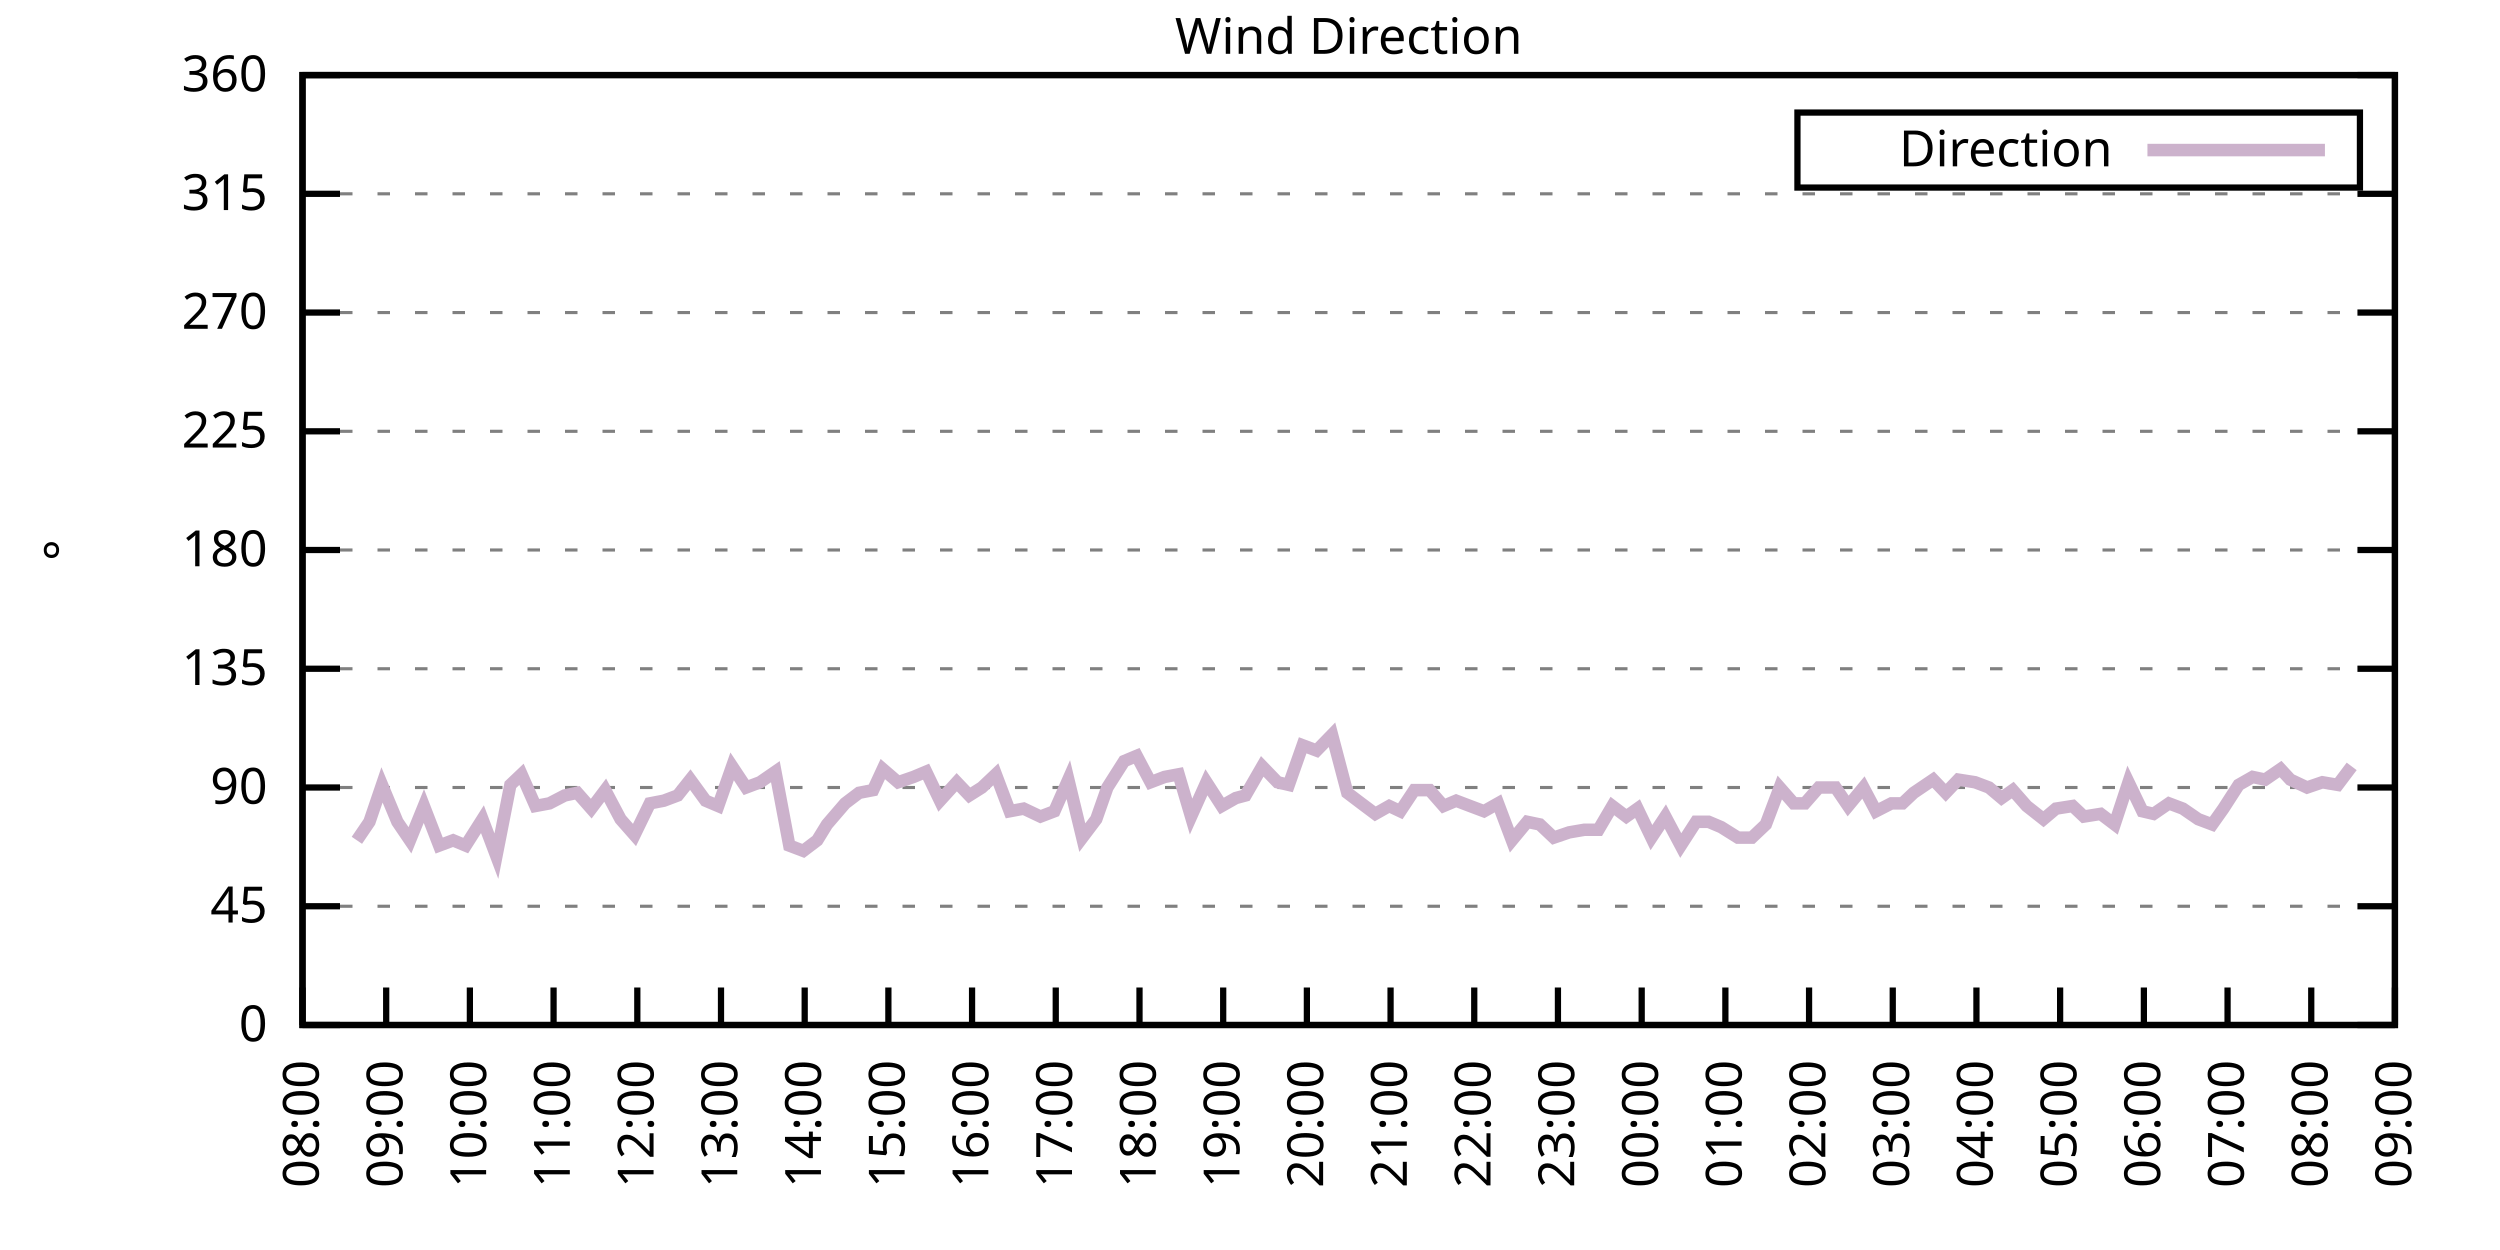
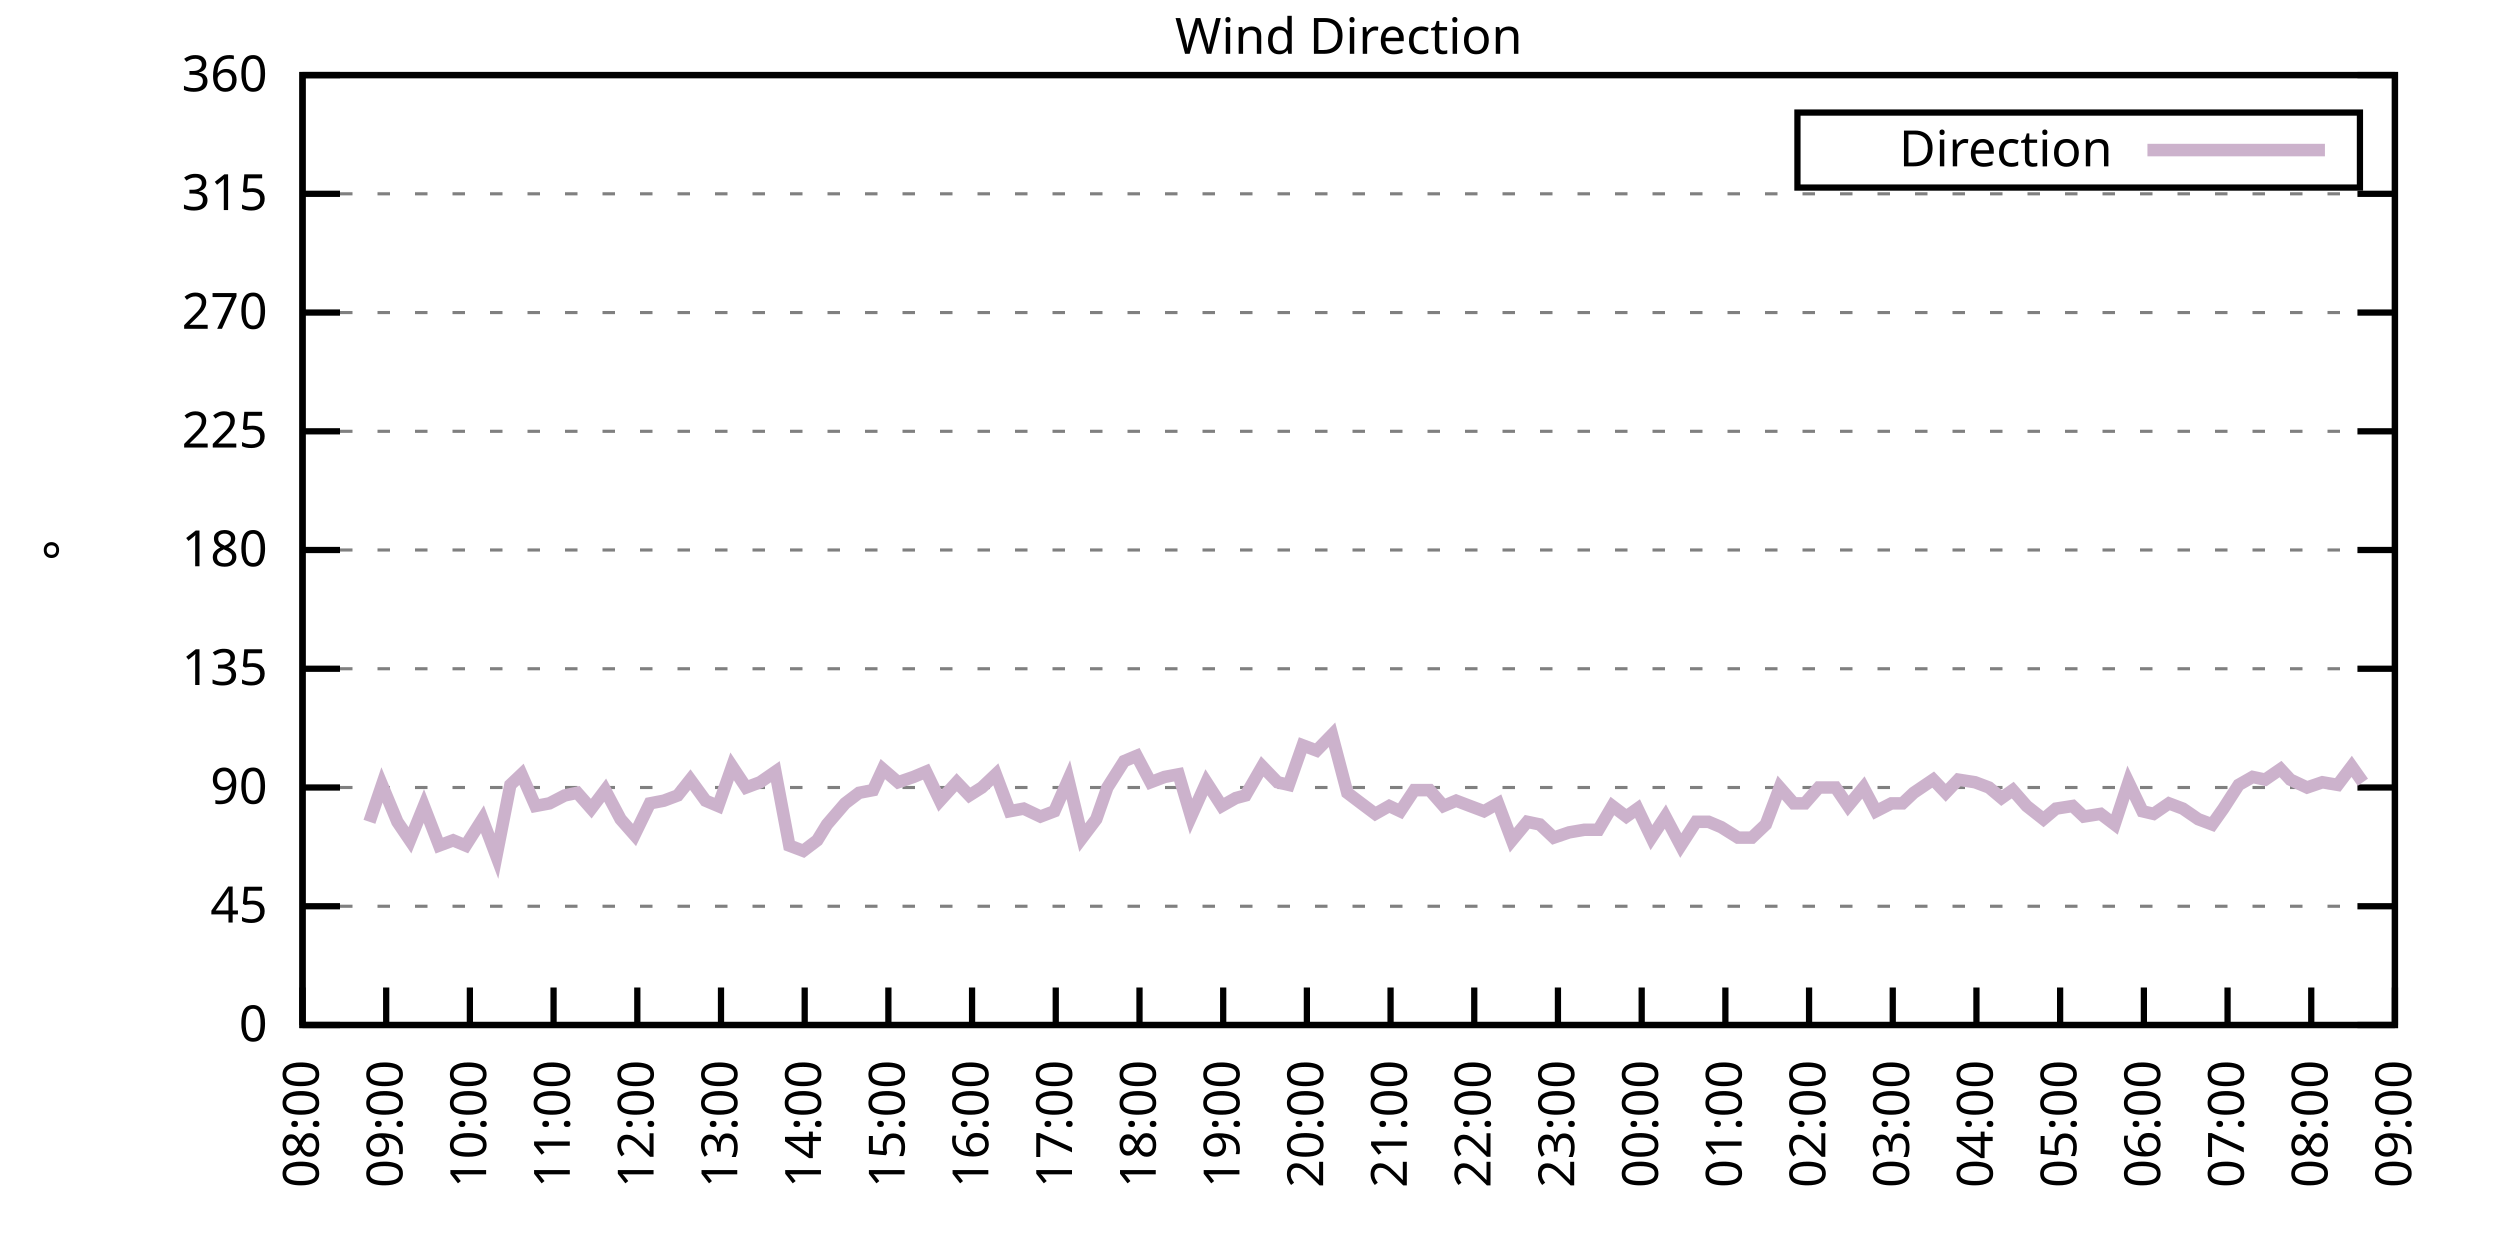
<svg xmlns="http://www.w3.org/2000/svg" xmlns:xlink="http://www.w3.org/1999/xlink" width="400" height="200" viewBox="0 0 400 200">
  <g id="gnuplot_canvas">
    <rect x="0" y="0" width="400" height="200" fill="none" />
    <defs>
      <circle id="gpDot" r="0.5" stroke-width="0.5" stroke="currentColor" />
      <path id="gpPt0" stroke-width="0.333" stroke="currentColor" d="M-1,0 h2 M0,-1 v2" />
      <path id="gpPt1" stroke-width="0.333" stroke="currentColor" d="M-1,-1 L1,1 M1,-1 L-1,1" />
      <path id="gpPt2" stroke-width="0.333" stroke="currentColor" d="M-1,0 L1,0 M0,-1 L0,1 M-1,-1 L1,1 M-1,1 L1,-1" />
      <rect id="gpPt3" stroke-width="0.333" stroke="currentColor" x="-1" y="-1" width="2" height="2" />
      <rect id="gpPt4" stroke-width="0.333" stroke="currentColor" fill="currentColor" x="-1" y="-1" width="2" height="2" />
      <circle id="gpPt5" stroke-width="0.333" stroke="currentColor" cx="0" cy="0" r="1" />
      <use xlink:href="#gpPt5" id="gpPt6" fill="currentColor" stroke="none" />
      <path id="gpPt7" stroke-width="0.333" stroke="currentColor" d="M0,-1.33 L-1.33,0.67 L1.33,0.67 z" />
      <use xlink:href="#gpPt7" id="gpPt8" fill="currentColor" stroke="none" />
      <use xlink:href="#gpPt7" id="gpPt9" stroke="currentColor" transform="rotate(180)" />
      <use xlink:href="#gpPt9" id="gpPt10" fill="currentColor" stroke="none" />
      <use xlink:href="#gpPt3" id="gpPt11" stroke="currentColor" transform="rotate(45)" />
      <use xlink:href="#gpPt11" id="gpPt12" fill="currentColor" stroke="none" />
      <path id="gpPt13" stroke-width="0.333" stroke="currentColor" d="M0,1.330 L1.265,0.411 L0.782,-1.067 L-0.782,-1.076 L-1.265,0.411 z" />
      <use xlink:href="#gpPt13" id="gpPt14" fill="currentColor" stroke="none" />
      <filter id="textbox" filterUnits="objectBoundingBox" x="0" y="0" height="1" width="1">
        <feFlood flood-color="white" flood-opacity="1" result="bgnd" />
        <feComposite in="SourceGraphic" in2="bgnd" operator="atop" />
      </filter>
      <filter id="greybox" filterUnits="objectBoundingBox" x="0" y="0" height="1" width="1">
        <feFlood flood-color="lightgrey" flood-opacity="1" result="grey" />
        <feComposite in="SourceGraphic" in2="grey" operator="atop" />
      </filter>
    </defs>
    <g fill="none" color="white" stroke="currentColor" stroke-width="1.00" stroke-linecap="butt" stroke-linejoin="miter">
</g>
    <g fill="none" color="black" stroke="currentColor" stroke-width="1.00" stroke-linecap="butt" stroke-linejoin="miter">
      <g stroke="none" shape-rendering="crispEdges">
        <polygon fill="rgb(255, 255, 255)" points="48.40,164.00 383.18,164.00 383.18,12.02 48.40,12.02 " />
      </g>
    </g>
    <g fill="none" color="black" stroke="currentColor" stroke-width="1.00" stroke-linecap="butt" stroke-linejoin="miter">
</g>
    <g fill="none" color="black" stroke="black" stroke-width="0.50" stroke-linecap="butt" stroke-linejoin="miter">
</g>
    <g fill="none" color="gray" stroke="currentColor" stroke-width="0.50" stroke-linecap="butt" stroke-linejoin="miter">
      <path stroke="gray" stroke-dasharray="2,4" class="gridline" d="M48.40,164.00 L383.19,164.00  " />
    </g>
    <g fill="none" color="gray" stroke="gray" stroke-width="1.00" stroke-linecap="butt" stroke-linejoin="miter">
</g>
    <g fill="none" color="black" stroke="currentColor" stroke-width="1.00" stroke-linecap="butt" stroke-linejoin="miter">
      <path stroke="black" d="M48.40,164.00 L54.40,164.00 M383.19,164.00 L377.19,164.00  " />
      <g transform="translate(42.80,166.60)" stroke="none" fill="black" font-family="Sans" font-size="8.00" text-anchor="end">
        <text>
          <tspan font-family="Sans"> 0</tspan>
        </text>
      </g>
    </g>
    <g fill="none" color="black" stroke="currentColor" stroke-width="1.00" stroke-linecap="butt" stroke-linejoin="miter">
</g>
    <g fill="none" color="black" stroke="black" stroke-width="0.50" stroke-linecap="butt" stroke-linejoin="miter">
</g>
    <g fill="none" color="gray" stroke="currentColor" stroke-width="0.50" stroke-linecap="butt" stroke-linejoin="miter">
      <path stroke="gray" stroke-dasharray="2,4" class="gridline" d="M48.40,145.00 L383.19,145.00  " />
    </g>
    <g fill="none" color="gray" stroke="gray" stroke-width="1.00" stroke-linecap="butt" stroke-linejoin="miter">
</g>
    <g fill="none" color="black" stroke="currentColor" stroke-width="1.00" stroke-linecap="butt" stroke-linejoin="miter">
      <path stroke="black" d="M48.40,145.00 L54.40,145.00 M383.19,145.00 L377.19,145.00  " />
      <g transform="translate(42.80,147.60)" stroke="none" fill="black" font-family="Sans" font-size="8.00" text-anchor="end">
        <text>
          <tspan font-family="Sans"> 45</tspan>
        </text>
      </g>
    </g>
    <g fill="none" color="black" stroke="currentColor" stroke-width="1.00" stroke-linecap="butt" stroke-linejoin="miter">
</g>
    <g fill="none" color="black" stroke="black" stroke-width="0.50" stroke-linecap="butt" stroke-linejoin="miter">
</g>
    <g fill="none" color="gray" stroke="currentColor" stroke-width="0.50" stroke-linecap="butt" stroke-linejoin="miter">
      <path stroke="gray" stroke-dasharray="2,4" class="gridline" d="M48.40,126.00 L383.19,126.00  " />
    </g>
    <g fill="none" color="gray" stroke="gray" stroke-width="1.00" stroke-linecap="butt" stroke-linejoin="miter">
</g>
    <g fill="none" color="black" stroke="currentColor" stroke-width="1.00" stroke-linecap="butt" stroke-linejoin="miter">
      <path stroke="black" d="M48.40,126.00 L54.40,126.00 M383.19,126.00 L377.19,126.00  " />
      <g transform="translate(42.80,128.60)" stroke="none" fill="black" font-family="Sans" font-size="8.00" text-anchor="end">
        <text>
          <tspan font-family="Sans"> 90</tspan>
        </text>
      </g>
    </g>
    <g fill="none" color="black" stroke="currentColor" stroke-width="1.00" stroke-linecap="butt" stroke-linejoin="miter">
</g>
    <g fill="none" color="black" stroke="black" stroke-width="0.50" stroke-linecap="butt" stroke-linejoin="miter">
</g>
    <g fill="none" color="gray" stroke="currentColor" stroke-width="0.50" stroke-linecap="butt" stroke-linejoin="miter">
      <path stroke="gray" stroke-dasharray="2,4" class="gridline" d="M48.40,107.00 L383.19,107.00  " />
    </g>
    <g fill="none" color="gray" stroke="gray" stroke-width="1.00" stroke-linecap="butt" stroke-linejoin="miter">
</g>
    <g fill="none" color="black" stroke="currentColor" stroke-width="1.00" stroke-linecap="butt" stroke-linejoin="miter">
      <path stroke="black" d="M48.40,107.00 L54.40,107.00 M383.19,107.00 L377.19,107.00  " />
      <g transform="translate(42.80,109.60)" stroke="none" fill="black" font-family="Sans" font-size="8.00" text-anchor="end">
        <text>
          <tspan font-family="Sans"> 135</tspan>
        </text>
      </g>
    </g>
    <g fill="none" color="black" stroke="currentColor" stroke-width="1.00" stroke-linecap="butt" stroke-linejoin="miter">
</g>
    <g fill="none" color="black" stroke="black" stroke-width="0.50" stroke-linecap="butt" stroke-linejoin="miter">
</g>
    <g fill="none" color="gray" stroke="currentColor" stroke-width="0.50" stroke-linecap="butt" stroke-linejoin="miter">
      <path stroke="gray" stroke-dasharray="2,4" class="gridline" d="M48.40,88.00 L383.19,88.00  " />
    </g>
    <g fill="none" color="gray" stroke="gray" stroke-width="1.00" stroke-linecap="butt" stroke-linejoin="miter">
</g>
    <g fill="none" color="black" stroke="currentColor" stroke-width="1.00" stroke-linecap="butt" stroke-linejoin="miter">
      <path stroke="black" d="M48.40,88.00 L54.40,88.00 M383.19,88.00 L377.19,88.00  " />
      <g transform="translate(42.80,90.60)" stroke="none" fill="black" font-family="Sans" font-size="8.00" text-anchor="end">
        <text>
          <tspan font-family="Sans"> 180</tspan>
        </text>
      </g>
    </g>
    <g fill="none" color="black" stroke="currentColor" stroke-width="1.00" stroke-linecap="butt" stroke-linejoin="miter">
</g>
    <g fill="none" color="black" stroke="black" stroke-width="0.50" stroke-linecap="butt" stroke-linejoin="miter">
</g>
    <g fill="none" color="gray" stroke="currentColor" stroke-width="0.50" stroke-linecap="butt" stroke-linejoin="miter">
      <path stroke="gray" stroke-dasharray="2,4" class="gridline" d="M48.40,69.01 L383.19,69.01  " />
    </g>
    <g fill="none" color="gray" stroke="gray" stroke-width="1.00" stroke-linecap="butt" stroke-linejoin="miter">
</g>
    <g fill="none" color="black" stroke="currentColor" stroke-width="1.00" stroke-linecap="butt" stroke-linejoin="miter">
      <path stroke="black" d="M48.40,69.01 L54.40,69.01 M383.19,69.01 L377.19,69.01  " />
      <g transform="translate(42.80,71.61)" stroke="none" fill="black" font-family="Sans" font-size="8.00" text-anchor="end">
        <text>
          <tspan font-family="Sans"> 225</tspan>
        </text>
      </g>
    </g>
    <g fill="none" color="black" stroke="currentColor" stroke-width="1.00" stroke-linecap="butt" stroke-linejoin="miter">
</g>
    <g fill="none" color="black" stroke="black" stroke-width="0.50" stroke-linecap="butt" stroke-linejoin="miter">
</g>
    <g fill="none" color="gray" stroke="currentColor" stroke-width="0.50" stroke-linecap="butt" stroke-linejoin="miter">
      <path stroke="gray" stroke-dasharray="2,4" class="gridline" d="M48.40,50.01 L383.19,50.01  " />
    </g>
    <g fill="none" color="gray" stroke="gray" stroke-width="1.00" stroke-linecap="butt" stroke-linejoin="miter">
</g>
    <g fill="none" color="black" stroke="currentColor" stroke-width="1.00" stroke-linecap="butt" stroke-linejoin="miter">
      <path stroke="black" d="M48.40,50.01 L54.40,50.01 M383.19,50.01 L377.19,50.01  " />
      <g transform="translate(42.80,52.61)" stroke="none" fill="black" font-family="Sans" font-size="8.00" text-anchor="end">
        <text>
          <tspan font-family="Sans"> 270</tspan>
        </text>
      </g>
    </g>
    <g fill="none" color="black" stroke="currentColor" stroke-width="1.00" stroke-linecap="butt" stroke-linejoin="miter">
</g>
    <g fill="none" color="black" stroke="black" stroke-width="0.50" stroke-linecap="butt" stroke-linejoin="miter">
</g>
    <g fill="none" color="gray" stroke="currentColor" stroke-width="0.50" stroke-linecap="butt" stroke-linejoin="miter">
      <path stroke="gray" stroke-dasharray="2,4" class="gridline" d="M48.40,31.01 L383.19,31.01  " />
    </g>
    <g fill="none" color="gray" stroke="gray" stroke-width="1.00" stroke-linecap="butt" stroke-linejoin="miter">
</g>
    <g fill="none" color="black" stroke="currentColor" stroke-width="1.00" stroke-linecap="butt" stroke-linejoin="miter">
      <path stroke="black" d="M48.40,31.01 L54.40,31.01 M383.19,31.01 L377.19,31.01  " />
      <g transform="translate(42.80,33.61)" stroke="none" fill="black" font-family="Sans" font-size="8.00" text-anchor="end">
        <text>
          <tspan font-family="Sans"> 315</tspan>
        </text>
      </g>
    </g>
    <g fill="none" color="black" stroke="currentColor" stroke-width="1.00" stroke-linecap="butt" stroke-linejoin="miter">
</g>
    <g fill="none" color="black" stroke="black" stroke-width="0.50" stroke-linecap="butt" stroke-linejoin="miter">
</g>
    <g fill="none" color="gray" stroke="currentColor" stroke-width="0.50" stroke-linecap="butt" stroke-linejoin="miter">
      <path stroke="gray" stroke-dasharray="2,4" class="gridline" d="M48.40,12.01 L383.19,12.01  " />
    </g>
    <g fill="none" color="gray" stroke="gray" stroke-width="1.00" stroke-linecap="butt" stroke-linejoin="miter">
</g>
    <g fill="none" color="black" stroke="currentColor" stroke-width="1.00" stroke-linecap="butt" stroke-linejoin="miter">
      <path stroke="black" d="M48.40,12.01 L54.40,12.01 M383.19,12.01 L377.19,12.01  " />
      <g transform="translate(42.80,14.61)" stroke="none" fill="black" font-family="Sans" font-size="8.00" text-anchor="end">
        <text>
          <tspan font-family="Sans"> 360</tspan>
        </text>
      </g>
    </g>
    <g fill="none" color="black" stroke="currentColor" stroke-width="1.00" stroke-linecap="butt" stroke-linejoin="miter">
      <path stroke="black" d="M48.40,164.00 L48.40,158.00  " />
      <g transform="translate(51.00,169.60) rotate(270.00)" stroke="none" fill="black" font-family="Sans" font-size="8.00" text-anchor="end">
        <text>
          <tspan font-family="Sans">08:00</tspan>
        </text>
      </g>
    </g>
    <g fill="none" color="black" stroke="currentColor" stroke-width="1.00" stroke-linecap="butt" stroke-linejoin="miter">
      <path stroke="black" d="M61.79,164.00 L61.79,158.00  " />
      <g transform="translate(64.39,169.60) rotate(270.00)" stroke="none" fill="black" font-family="Sans" font-size="8.00" text-anchor="end">
        <text>
          <tspan font-family="Sans">09:00</tspan>
        </text>
      </g>
    </g>
    <g fill="none" color="black" stroke="currentColor" stroke-width="1.00" stroke-linecap="butt" stroke-linejoin="miter">
      <path stroke="black" d="M75.18,164.00 L75.18,158.00  " />
      <g transform="translate(77.78,169.60) rotate(270.00)" stroke="none" fill="black" font-family="Sans" font-size="8.00" text-anchor="end">
        <text>
          <tspan font-family="Sans">10:00</tspan>
        </text>
      </g>
    </g>
    <g fill="none" color="black" stroke="currentColor" stroke-width="1.00" stroke-linecap="butt" stroke-linejoin="miter">
      <path stroke="black" d="M88.57,164.00 L88.57,158.00  " />
      <g transform="translate(91.17,169.60) rotate(270.00)" stroke="none" fill="black" font-family="Sans" font-size="8.00" text-anchor="end">
        <text>
          <tspan font-family="Sans">11:00</tspan>
        </text>
      </g>
    </g>
    <g fill="none" color="black" stroke="currentColor" stroke-width="1.00" stroke-linecap="butt" stroke-linejoin="miter">
      <path stroke="black" d="M101.97,164.00 L101.97,158.00  " />
      <g transform="translate(104.57,169.60) rotate(270.00)" stroke="none" fill="black" font-family="Sans" font-size="8.00" text-anchor="end">
        <text>
          <tspan font-family="Sans">12:00</tspan>
        </text>
      </g>
    </g>
    <g fill="none" color="black" stroke="currentColor" stroke-width="1.00" stroke-linecap="butt" stroke-linejoin="miter">
      <path stroke="black" d="M115.36,164.00 L115.36,158.00  " />
      <g transform="translate(117.96,169.60) rotate(270.00)" stroke="none" fill="black" font-family="Sans" font-size="8.00" text-anchor="end">
        <text>
          <tspan font-family="Sans">13:00</tspan>
        </text>
      </g>
    </g>
    <g fill="none" color="black" stroke="currentColor" stroke-width="1.00" stroke-linecap="butt" stroke-linejoin="miter">
      <path stroke="black" d="M128.75,164.00 L128.75,158.00  " />
      <g transform="translate(131.35,169.60) rotate(270.00)" stroke="none" fill="black" font-family="Sans" font-size="8.00" text-anchor="end">
        <text>
          <tspan font-family="Sans">14:00</tspan>
        </text>
      </g>
    </g>
    <g fill="none" color="black" stroke="currentColor" stroke-width="1.00" stroke-linecap="butt" stroke-linejoin="miter">
      <path stroke="black" d="M142.14,164.00 L142.14,158.00  " />
      <g transform="translate(144.74,169.60) rotate(270.00)" stroke="none" fill="black" font-family="Sans" font-size="8.00" text-anchor="end">
        <text>
          <tspan font-family="Sans">15:00</tspan>
        </text>
      </g>
    </g>
    <g fill="none" color="black" stroke="currentColor" stroke-width="1.00" stroke-linecap="butt" stroke-linejoin="miter">
      <path stroke="black" d="M155.53,164.00 L155.53,158.00  " />
      <g transform="translate(158.13,169.60) rotate(270.00)" stroke="none" fill="black" font-family="Sans" font-size="8.00" text-anchor="end">
        <text>
          <tspan font-family="Sans">16:00</tspan>
        </text>
      </g>
    </g>
    <g fill="none" color="black" stroke="currentColor" stroke-width="1.00" stroke-linecap="butt" stroke-linejoin="miter">
      <path stroke="black" d="M168.92,164.00 L168.92,158.00  " />
      <g transform="translate(171.52,169.60) rotate(270.00)" stroke="none" fill="black" font-family="Sans" font-size="8.00" text-anchor="end">
        <text>
          <tspan font-family="Sans">17:00</tspan>
        </text>
      </g>
    </g>
    <g fill="none" color="black" stroke="currentColor" stroke-width="1.00" stroke-linecap="butt" stroke-linejoin="miter">
      <path stroke="black" d="M182.32,164.00 L182.32,158.00  " />
      <g transform="translate(184.92,169.60) rotate(270.00)" stroke="none" fill="black" font-family="Sans" font-size="8.00" text-anchor="end">
        <text>
          <tspan font-family="Sans">18:00</tspan>
        </text>
      </g>
    </g>
    <g fill="none" color="black" stroke="currentColor" stroke-width="1.00" stroke-linecap="butt" stroke-linejoin="miter">
      <path stroke="black" d="M195.71,164.00 L195.71,158.00  " />
      <g transform="translate(198.31,169.60) rotate(270.00)" stroke="none" fill="black" font-family="Sans" font-size="8.00" text-anchor="end">
        <text>
          <tspan font-family="Sans">19:00</tspan>
        </text>
      </g>
    </g>
    <g fill="none" color="black" stroke="currentColor" stroke-width="1.00" stroke-linecap="butt" stroke-linejoin="miter">
      <path stroke="black" d="M209.10,164.00 L209.10,158.00  " />
      <g transform="translate(211.70,169.60) rotate(270.00)" stroke="none" fill="black" font-family="Sans" font-size="8.00" text-anchor="end">
        <text>
          <tspan font-family="Sans">20:00</tspan>
        </text>
      </g>
    </g>
    <g fill="none" color="black" stroke="currentColor" stroke-width="1.00" stroke-linecap="butt" stroke-linejoin="miter">
      <path stroke="black" d="M222.49,164.00 L222.49,158.00  " />
      <g transform="translate(225.09,169.60) rotate(270.00)" stroke="none" fill="black" font-family="Sans" font-size="8.00" text-anchor="end">
        <text>
          <tspan font-family="Sans">21:00</tspan>
        </text>
      </g>
    </g>
    <g fill="none" color="black" stroke="currentColor" stroke-width="1.00" stroke-linecap="butt" stroke-linejoin="miter">
      <path stroke="black" d="M235.88,164.00 L235.88,158.00  " />
      <g transform="translate(238.48,169.60) rotate(270.00)" stroke="none" fill="black" font-family="Sans" font-size="8.00" text-anchor="end">
        <text>
          <tspan font-family="Sans">22:00</tspan>
        </text>
      </g>
    </g>
    <g fill="none" color="black" stroke="currentColor" stroke-width="1.00" stroke-linecap="butt" stroke-linejoin="miter">
      <path stroke="black" d="M249.27,164.00 L249.27,158.00  " />
      <g transform="translate(251.87,169.60) rotate(270.00)" stroke="none" fill="black" font-family="Sans" font-size="8.00" text-anchor="end">
        <text>
          <tspan font-family="Sans">23:00</tspan>
        </text>
      </g>
    </g>
    <g fill="none" color="black" stroke="currentColor" stroke-width="1.00" stroke-linecap="butt" stroke-linejoin="miter">
      <path stroke="black" d="M262.67,164.00 L262.67,158.00  " />
      <g transform="translate(265.27,169.60) rotate(270.00)" stroke="none" fill="black" font-family="Sans" font-size="8.00" text-anchor="end">
        <text>
          <tspan font-family="Sans">00:00</tspan>
        </text>
      </g>
    </g>
    <g fill="none" color="black" stroke="currentColor" stroke-width="1.00" stroke-linecap="butt" stroke-linejoin="miter">
      <path stroke="black" d="M276.06,164.00 L276.06,158.00  " />
      <g transform="translate(278.66,169.60) rotate(270.00)" stroke="none" fill="black" font-family="Sans" font-size="8.00" text-anchor="end">
        <text>
          <tspan font-family="Sans">01:00</tspan>
        </text>
      </g>
    </g>
    <g fill="none" color="black" stroke="currentColor" stroke-width="1.00" stroke-linecap="butt" stroke-linejoin="miter">
      <path stroke="black" d="M289.45,164.00 L289.45,158.00  " />
      <g transform="translate(292.05,169.60) rotate(270.00)" stroke="none" fill="black" font-family="Sans" font-size="8.00" text-anchor="end">
        <text>
          <tspan font-family="Sans">02:00</tspan>
        </text>
      </g>
    </g>
    <g fill="none" color="black" stroke="currentColor" stroke-width="1.00" stroke-linecap="butt" stroke-linejoin="miter">
      <path stroke="black" d="M302.84,164.00 L302.84,158.00  " />
      <g transform="translate(305.44,169.60) rotate(270.00)" stroke="none" fill="black" font-family="Sans" font-size="8.00" text-anchor="end">
        <text>
          <tspan font-family="Sans">03:00</tspan>
        </text>
      </g>
    </g>
    <g fill="none" color="black" stroke="currentColor" stroke-width="1.00" stroke-linecap="butt" stroke-linejoin="miter">
      <path stroke="black" d="M316.23,164.00 L316.23,158.00  " />
      <g transform="translate(318.83,169.60) rotate(270.00)" stroke="none" fill="black" font-family="Sans" font-size="8.00" text-anchor="end">
        <text>
          <tspan font-family="Sans">04:00</tspan>
        </text>
      </g>
    </g>
    <g fill="none" color="black" stroke="currentColor" stroke-width="1.00" stroke-linecap="butt" stroke-linejoin="miter">
      <path stroke="black" d="M329.62,164.00 L329.62,158.00  " />
      <g transform="translate(332.22,169.60) rotate(270.00)" stroke="none" fill="black" font-family="Sans" font-size="8.00" text-anchor="end">
        <text>
          <tspan font-family="Sans">05:00</tspan>
        </text>
      </g>
    </g>
    <g fill="none" color="black" stroke="currentColor" stroke-width="1.00" stroke-linecap="butt" stroke-linejoin="miter">
      <path stroke="black" d="M343.02,164.00 L343.02,158.00  " />
      <g transform="translate(345.62,169.60) rotate(270.00)" stroke="none" fill="black" font-family="Sans" font-size="8.00" text-anchor="end">
        <text>
          <tspan font-family="Sans">06:00</tspan>
        </text>
      </g>
    </g>
    <g fill="none" color="black" stroke="currentColor" stroke-width="1.00" stroke-linecap="butt" stroke-linejoin="miter">
      <path stroke="black" d="M356.41,164.00 L356.41,158.00  " />
      <g transform="translate(359.01,169.60) rotate(270.00)" stroke="none" fill="black" font-family="Sans" font-size="8.00" text-anchor="end">
        <text>
          <tspan font-family="Sans">07:00</tspan>
        </text>
      </g>
    </g>
    <g fill="none" color="black" stroke="currentColor" stroke-width="1.00" stroke-linecap="butt" stroke-linejoin="miter">
      <path stroke="black" d="M369.80,164.00 L369.80,158.00  " />
      <g transform="translate(372.40,169.60) rotate(270.00)" stroke="none" fill="black" font-family="Sans" font-size="8.00" text-anchor="end">
        <text>
          <tspan font-family="Sans">08:00</tspan>
        </text>
      </g>
    </g>
    <g fill="none" color="black" stroke="currentColor" stroke-width="1.00" stroke-linecap="butt" stroke-linejoin="miter">
      <path stroke="black" d="M383.19,164.00 L383.19,158.00  " />
      <g transform="translate(385.79,169.60) rotate(270.00)" stroke="none" fill="black" font-family="Sans" font-size="8.00" text-anchor="end">
        <text>
          <tspan font-family="Sans">09:00</tspan>
        </text>
      </g>
    </g>
    <g fill="none" color="black" stroke="currentColor" stroke-width="1.00" stroke-linecap="butt" stroke-linejoin="miter">
</g>
    <g fill="none" color="black" stroke="currentColor" stroke-width="1.00" stroke-linecap="butt" stroke-linejoin="miter">
      <path stroke="black" d="M48.40,12.01 L48.40,164.00 L383.19,164.00 L383.19,12.01 L48.40,12.01 Z  " />
    </g>
    <g fill="none" color="black" stroke="currentColor" stroke-width="1.00" stroke-linecap="butt" stroke-linejoin="miter">
</g>
    <g fill="none" color="black" stroke="currentColor" stroke-width="1.00" stroke-linecap="butt" stroke-linejoin="miter">
      <path stroke="black" d="M287.59,30.01 L287.59,18.01 L377.59,18.01 L377.59,30.01 L287.59,30.01 Z  " />
    </g>
    <g id="Wind_direction_plot_1">
      <g fill="none" color="white" stroke="black" stroke-width="2.00" stroke-linecap="butt" stroke-linejoin="miter">
</g>
      <g fill="none" color="black" stroke="currentColor" stroke-width="2.00" stroke-linecap="butt" stroke-linejoin="miter">
        <g transform="translate(337.99,26.61)" stroke="none" fill="black" font-family="Sans" font-size="8.00" text-anchor="end">
          <text>
            <tspan font-family="Sans">Direction</tspan>
          </text>
        </g>
      </g>
      <g fill="none" color="black" stroke="currentColor" stroke-width="2.00" stroke-linecap="butt" stroke-linejoin="miter">
-         <path stroke="rgb(204, 178, 204)" d="M343.59,24.01 L371.99,24.01 M57.10,134.45 L59.11,131.49 L61.12,125.58 L63.58,131.49 L65.59,134.45 L67.82,128.96   L70.27,135.29 L72.50,134.45 L74.51,135.29 L77.19,131.07 L79.42,136.98 L81.66,125.58 L83.44,123.89 L85.67,128.96   L87.91,128.54 L90.36,127.27 L92.37,126.85 L94.60,129.38 L96.83,126.42 L99.29,131.07 L101.52,133.60 L103.98,128.54   L106.21,128.11 L108.44,127.27 L110.45,124.74 L112.90,128.11 L114.91,128.96 L117.14,122.62 L119.38,126.00 L121.61,125.16   L124.06,123.47 L126.29,135.29 L128.53,136.14 L130.76,134.45 L132.32,131.91 L135.22,128.54 L137.45,126.85 L139.69,126.42   L141.25,123.05 L143.70,125.16 L146.16,124.31 L148.17,123.47 L150.40,128.11 L153.08,125.16 L155.09,127.27 L157.10,126.00   L159.33,123.89 L161.56,129.80 L163.79,129.38 L166.47,130.65 L168.70,129.80 L170.93,124.74 L173.17,134.02 L175.40,131.07   L177.18,126.00 L179.86,121.78 L181.87,120.94 L184.10,125.16 L186.33,124.31 L188.57,123.89 L190.57,130.65 L193.03,125.16   L195.48,128.96 L197.72,127.69 L199.28,127.27 L201.96,122.62 L204.41,125.16 L206.20,125.58 L208.43,119.25 L210.66,120.09   L213.12,117.56 L215.57,126.85 L217.80,128.54 L220.04,130.22 L222.27,128.96 L224.05,129.80 L226.29,126.42 L228.74,126.42   L230.97,128.96 L232.98,128.11 L235.21,128.96 L237.44,129.80 L239.68,128.54 L241.91,134.45 L244.36,131.49 L246.37,131.91   L248.60,134.02 L251.06,133.18 L253.51,132.76 L255.75,132.76 L257.98,128.96 L260.21,130.65 L262.00,129.38 L264.23,134.02   L266.46,130.65 L268.92,135.29 L271.37,131.49 L273.38,131.49 L275.39,132.34 L278.07,134.02 L280.30,134.02 L282.53,131.91   L284.76,126.00 L286.99,128.54 L288.78,128.54 L291.01,126.00 L293.69,126.00 L295.70,128.96 L298.15,126.00 L300.16,129.80   L302.62,128.54 L304.40,128.54 L306.19,126.85 L309.31,124.74 L311.32,126.85 L313.33,124.74 L316.01,125.16 L318.24,126.00   L320.25,127.69 L322.04,126.42 L324.27,128.96 L326.95,131.07 L328.95,129.38 L331.63,128.96 L333.42,130.65 L336.10,130.22   L338.33,131.91 L340.56,125.16 L342.79,129.80 L344.58,130.22 L347.03,128.54 L349.26,129.38 L351.72,131.07 L353.95,131.91   L355.74,129.38 L358.19,125.58 L360.42,124.31 L362.43,124.74 L364.89,123.05 L366.45,124.74 L369.13,126.00 L371.58,125.16   L374.04,125.58 L376.27,122.62  " />
+         <path stroke="rgb(204, 178, 204)" d="M343.59,24.01 L371.99,24.01 M59.11,131.49 L61.12,125.58 L63.58,131.49 L65.59,134.45 L67.82,128.96 L70.27,135.29   L72.50,134.45 L74.51,135.29 L77.19,131.07 L79.42,136.98 L81.66,125.58 L83.44,123.89 L85.67,128.96 L87.91,128.54   L90.36,127.27 L92.37,126.85 L94.60,129.38 L96.83,126.42 L99.29,131.07 L101.52,133.60 L103.98,128.54 L106.21,128.11   L108.44,127.27 L110.45,124.74 L112.90,128.11 L114.91,128.96 L117.14,122.62 L119.38,126.00 L121.61,125.16 L124.06,123.47   L126.29,135.29 L128.53,136.14 L130.76,134.45 L132.32,131.91 L135.22,128.54 L137.45,126.85 L139.69,126.42 L141.25,123.05   L143.70,125.16 L146.16,124.31 L148.17,123.47 L150.40,128.11 L153.08,125.16 L155.09,127.27 L157.10,126.00 L159.33,123.89   L161.56,129.80 L163.79,129.38 L166.47,130.65 L168.70,129.80 L170.93,124.74 L173.17,134.02 L175.40,131.07 L177.18,126.00   L179.86,121.78 L181.87,120.94 L184.10,125.16 L186.33,124.31 L188.57,123.89 L190.57,130.65 L193.03,125.16 L195.48,128.96   L197.72,127.69 L199.28,127.27 L201.96,122.62 L204.41,125.16 L206.20,125.58 L208.43,119.25 L210.66,120.09 L213.12,117.56   L215.57,126.85 L217.80,128.54 L220.04,130.22 L222.27,128.96 L224.05,129.80 L226.29,126.42 L228.74,126.42 L230.97,128.96   L232.98,128.11 L235.21,128.96 L237.44,129.80 L239.68,128.54 L241.91,134.45 L244.36,131.49 L246.37,131.91 L248.60,134.02   L251.06,133.18 L253.51,132.76 L255.75,132.76 L257.98,128.96 L260.21,130.65 L262.00,129.38 L264.23,134.02 L266.46,130.65   L268.92,135.29 L271.37,131.49 L273.38,131.49 L275.39,132.34 L278.07,134.02 L280.30,134.02 L282.53,131.91 L284.76,126.00   L286.99,128.54 L288.78,128.54 L291.01,126.00 L293.69,126.00 L295.70,128.96 L298.15,126.00 L300.16,129.80 L302.62,128.54   L304.40,128.54 L306.19,126.85 L309.31,124.74 L311.32,126.85 L313.33,124.74 L316.01,125.16 L318.24,126.00 L320.25,127.69   L322.04,126.42 L324.27,128.96 L326.95,131.07 L328.95,129.38 L331.63,128.96 L333.42,130.65 L336.10,130.22 L338.33,131.91   L340.56,125.16 L342.79,129.80 L344.58,130.22 L347.03,128.54 L349.26,129.38 L351.72,131.07 L353.95,131.91 L355.74,129.38   L358.19,125.58 L360.42,124.31 L362.43,124.74 L364.89,123.05 L366.45,124.74 L369.13,126.00 L371.58,125.16 L374.04,125.58   L376.27,122.62 L378.06,125.16  " />
      </g>
    </g>
    <g fill="none" color="black" stroke="currentColor" stroke-width="2.00" stroke-linecap="butt" stroke-linejoin="miter">
</g>
    <g fill="none" color="black" stroke="black" stroke-width="1.00" stroke-linecap="butt" stroke-linejoin="miter">
</g>
    <g fill="none" color="black" stroke="currentColor" stroke-width="1.00" stroke-linecap="butt" stroke-linejoin="miter">
      <path stroke="black" d="M48.40,12.01 L48.40,164.00 L383.19,164.00 L383.19,12.01 L48.40,12.01 Z  " />
      <g transform="translate(12.80,88.01) rotate(270.00)" stroke="none" fill="black" font-family="Sans" font-size="8.00" text-anchor="middle">
        <text>
          <tspan font-family="Sans">°</tspan>
        </text>
      </g>
    </g>
    <g fill="none" color="black" stroke="currentColor" stroke-width="1.00" stroke-linecap="butt" stroke-linejoin="miter">
</g>
    <g fill="none" color="black" stroke="currentColor" stroke-width="1.00" stroke-linecap="butt" stroke-linejoin="miter">
      <g transform="translate(215.79,8.61)" stroke="none" fill="black" font-family="Sans" font-size="8.00" text-anchor="middle">
        <text>
          <tspan font-family="Sans">Wind Direction</tspan>
        </text>
      </g>
    </g>
    <g fill="none" color="black" stroke="currentColor" stroke-width="1.00" stroke-linecap="butt" stroke-linejoin="miter">
</g>
  </g>
</svg>
